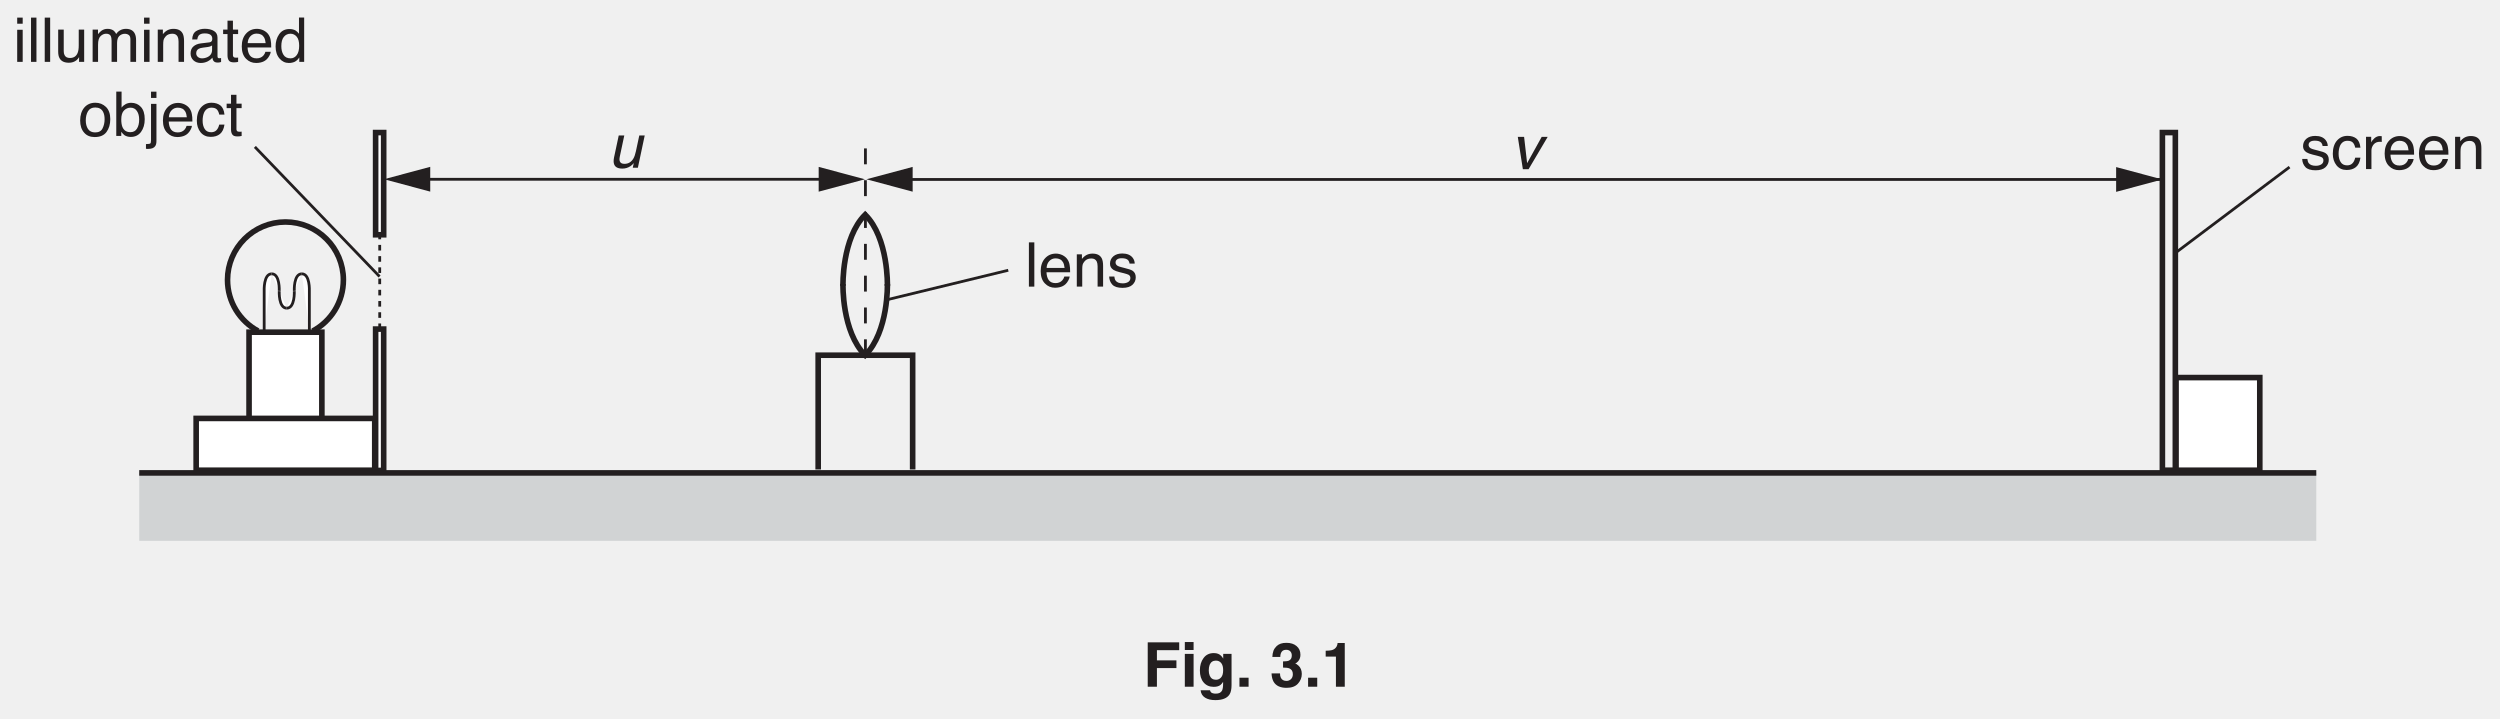
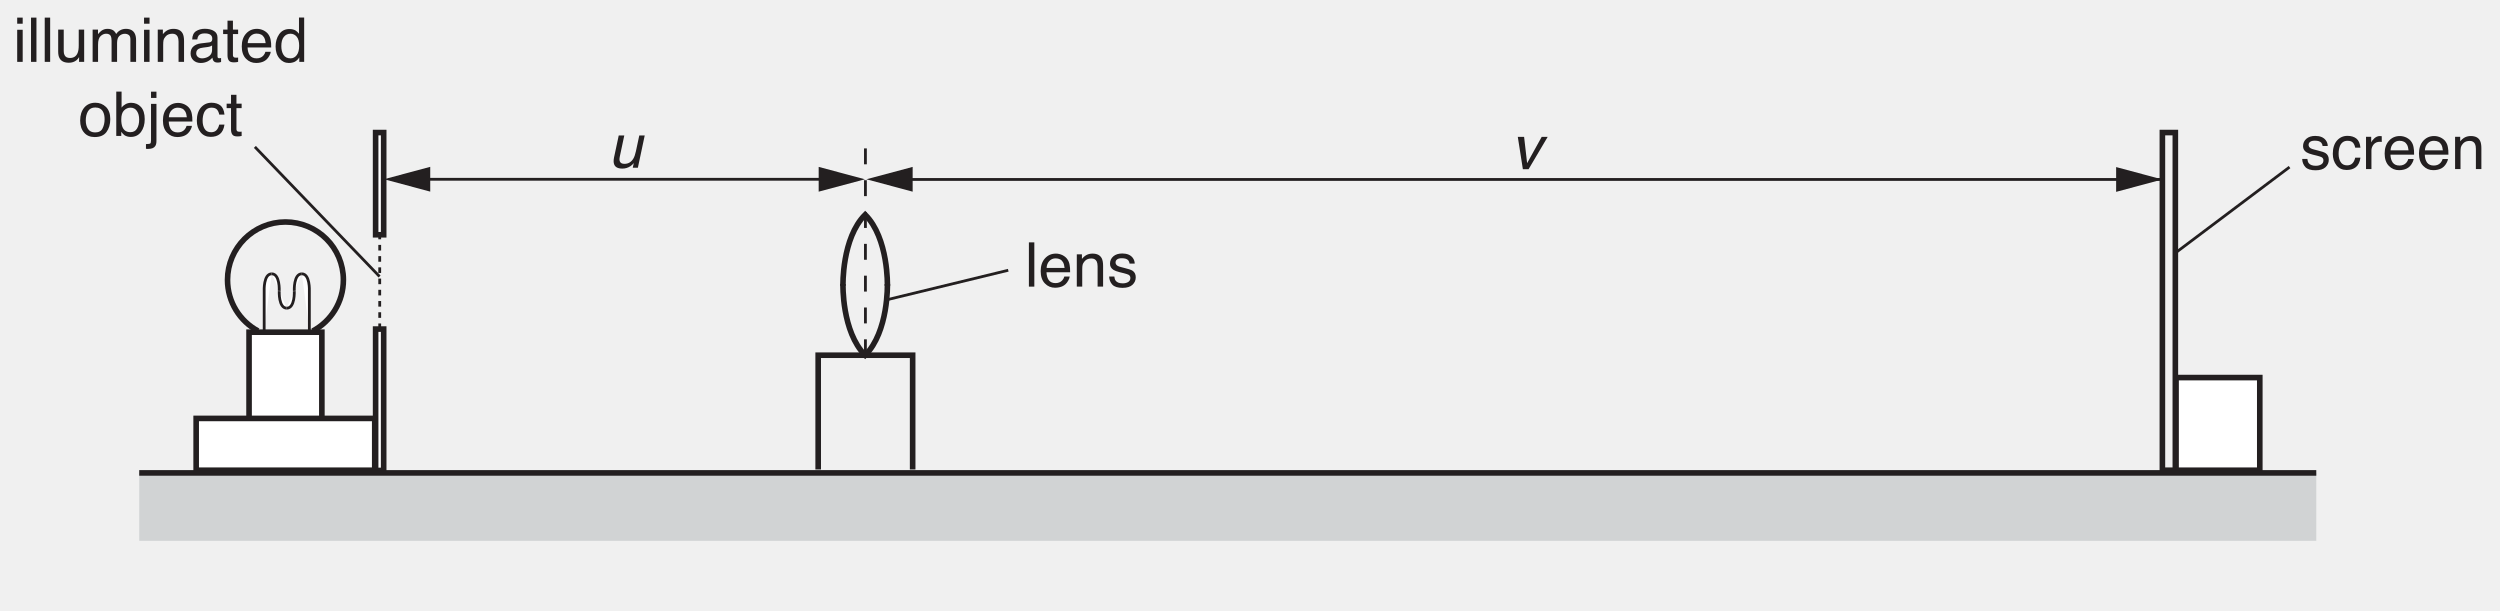
- <svg xmlns="http://www.w3.org/2000/svg" xmlns:xlink="http://www.w3.org/1999/xlink" data-id="0625_2017ON_62_q03_fig3-1" data-width-mm="157.16" data-height-mm="45.16" data-measure="false" data-source="0625/62 ON 2017 p8" version="1.1" width="445.5" height="128" viewBox="0 0 445.5 128">
+ <svg xmlns="http://www.w3.org/2000/svg" xmlns:xlink="http://www.w3.org/1999/xlink" data-id="0625_2017ON_62_q03_fig3-1" data-width-mm="157.16" data-height-mm="38.39" data-measure="false" data-source="0625/62 ON 2017 p8" version="1.1" width="445.5" height="108.825" viewBox="0 0 445.5 108.825">
  <defs>
    <clipPath id="clip_1">
-       <path transform="matrix(1,0,0,-1,-75,729.39)" d="M75 601.39H520.5V729.39H75Z" />
+       <path transform="matrix(1,0,0,-1,-75,729.39)" d="M75 620.564H520.5V729.39H75Z" />
    </clipPath>
    <clipPath id="clip_2">
      <path transform="matrix(1,0,0,-1,-75,729.39)" d="M0 0H595.276V841.89H0Z" />
    </clipPath>
    <clipPath id="clip_3">
      <path transform="matrix(1,0,0,-1,-75,729.39)" d="M0 0H595.276V841.89H0Z" />
    </clipPath>
    <clipPath id="clip_4">
      <path transform="matrix(1,0,0,-1,-74.999,729.389)" d="M77.36 633.016H517.914V727.81H77.36Z" />
    </clipPath>
    <path id="font_5_76" d="M.064 .520H.153V0H.064V.520M.064 .717H.153V.618H.064V.717Z" />
    <path id="font_5_79" d="M.066 .717H.154V0H.066V.717Z" />
    <path id="font_5_88" d="M.152 .523V.175C.152 .149 .156 .127 .165 .110 .180 .079 .209 .063 .252 .063 .313 .063 .355 .090 .377 .145 .389 .174 .395 .215 .395 .266V.523H.483V0H.400L.401 .077C.389 .057 .375 .040 .358 .026 .325-.000 .284-.014 .236-.014 .162-.014 .111 .010 .084 .060 .069 .086 .062 .122 .062 .167V.523H.152M.272 .536V.536Z" />
    <path id="font_5_80" d="M.064 .523H.151V.449C.172 .474 .191 .493 .208 .505 .236 .525 .269 .535 .306 .535 .348 .535 .381 .524 .407 .504 .421 .492 .434 .475 .446 .452 .465 .480 .488 .501 .515 .514 .541 .528 .571 .535 .604 .535 .674 .535 .722 .509 .747 .458 .761 .431 .768 .394 .768 .348V0H.676V.363C.676 .398 .668 .422 .650 .435 .633 .448 .611 .455 .586 .455 .552 .455 .522 .443 .497 .420 .472 .397 .460 .358 .460 .304V0H.371V.341C.371 .377 .366 .403 .358 .419 .345 .443 .320 .456 .283 .456 .250 .456 .220 .443 .193 .417 .165 .391 .152 .345 .152 .277V0H.064V.523Z" />
    <path id="font_5_81" d="M.064 .523H.147V.449C.172 .479 .198 .501 .226 .515 .254 .528 .284 .535 .318 .535 .393 .535 .443 .509 .469 .457 .483 .429 .490 .388 .490 .335V0H.401V.329C.401 .361 .396 .387 .387 .407 .371 .439 .343 .456 .302 .456 .281 .456 .264 .453 .250 .449 .226 .442 .205 .428 .187 .406 .172 .389 .163 .371 .158 .353 .154 .334 .152 .308 .152 .274V0H.064V.523M.270 .536V.536Z" />
    <path id="font_5_68" d="M.131 .139C.131 .114 .141 .094 .159 .079 .178 .064 .200 .057 .225 .057 .256 .057 .286 .064 .315 .078 .364 .102 .388 .141 .388 .195V.266C.377 .258 .364 .252 .347 .247 .330 .243 .313 .239 .297 .238L.244 .231C.212 .227 .188 .221 .172 .212 .145 .197 .131 .172 .131 .139M.344 .316C.364 .319 .378 .327 .385 .342 .389 .350 .391 .361 .391 .376 .391 .406 .380 .427 .359 .441 .337 .455 .307 .461 .267 .461 .221 .461 .189 .449 .169 .424 .159 .410 .152 .390 .148 .363H.066C.068 .427 .089 .472 .129 .498 .169 .523 .216 .536 .269 .536 .331 .536 .381 .524 .419 .500 .457 .477 .476 .441 .476 .391V.089C.476 .080 .478 .073 .482 .067 .485 .062 .493 .059 .505 .059 .509 .059 .514 .059 .519 .060 .523 .060 .529 .061 .534 .062V-.002C.520-.006 .510-.009 .503-.010 .496-.011 .486-.011 .474-.011 .443-.011 .421-.000 .408 .020 .401 .032 .395 .048 .393 .069 .375 .045 .349 .025 .315 .007 .282-.009 .245-.018 .205-.018 .156-.018 .116-.003 .086 .025 .055 .055 .040 .092 .040 .136 .040 .185 .055 .223 .085 .249 .115 .276 .155 .293 .204 .299L.344 .316M.271 .536V.536Z" />
    <path id="font_5_87" d="M.082 .667H.170V.523H.254V.450H.170V.110C.170 .092 .177 .079 .189 .073 .196 .070 .207 .068 .223 .068 .227 .068 .232 .068 .237 .068 .242 .068 .247 .069 .254 .070V0C.244-.003 .233-.005 .222-.006 .211-.008 .200-.008 .187-.008 .146-.008 .118 .001 .104 .022 .089 .043 .082 .070 .082 .104V.450H.011V.523H.082V.667Z" />
    <path id="font_5_72" d="M.282 .535C.319 .535 .355 .526 .390 .509 .424 .491 .451 .469 .469 .441 .487 .415 .499 .384 .504 .349 .510 .325 .512 .286 .512 .233H.129C.131 .180 .143 .137 .166 .105 .190 .073 .226 .057 .275 .057 .321 .057 .358 .072 .385 .102 .401 .120 .412 .140 .418 .163H.505C.503 .143 .495 .122 .482 .099 .469 .075 .455 .056 .439 .041 .412 .015 .379-.001 .340-.010 .319-.015 .295-.018 .268-.018 .203-.018 .148 .005 .103 .052 .057 .099 .035 .166 .035 .251 .035 .335 .057 .404 .103 .456 .149 .508 .208 .535 .282 .535M.422 .303C.418 .341 .410 .372 .397 .395 .373 .437 .333 .458 .276 .458 .236 .458 .202 .444 .175 .415 .147 .385 .133 .348 .131 .303H.422M.273 .536V.536Z" />
    <path id="font_5_71" d="M.120 .255C.120 .199 .131 .152 .155 .114 .179 .076 .217 .057 .270 .057 .310 .057 .344 .075 .370 .110 .396 .145 .409 .195 .409 .261 .409 .327 .396 .376 .369 .408 .342 .440 .308 .456 .269 .456 .224 .456 .188 .439 .161 .405 .133 .371 .120 .321 .120 .255M.252 .532C.292 .532 .326 .523 .353 .507 .368 .497 .386 .480 .406 .456V.718H.490V0H.411V.072C.391 .040 .366 .017 .338 .002 .310-.011 .278-.018 .242-.018 .184-.018 .133 .005 .091 .054 .048 .103 .027 .169 .027 .250 .027 .326 .046 .392 .085 .448 .124 .504 .180 .532 .252 .532Z" />
    <path id="font_5_82" d="M.271 .057C.330 .057 .370 .079 .391 .123 .413 .167 .424 .216 .424 .270 .424 .319 .416 .359 .400 .389 .376 .437 .333 .461 .272 .461 .219 .461 .180 .441 .155 .400 .131 .359 .119 .310 .119 .252 .119 .196 .131 .150 .155 .113 .180 .076 .218 .057 .271 .057M.275 .538C.342 .538 .399 .515 .446 .470 .492 .425 .516 .359 .516 .272 .516 .188 .495 .118 .454 .063 .413 .008 .349-.018 .263-.018 .191-.018 .134 .005 .092 .054 .049 .103 .028 .168 .028 .250 .028 .338 .051 .407 .095 .460 .140 .512 .200 .538 .275 .538M.272 .536V.536Z" />
    <path id="font_5_69" d="M.057 .718H.143V.459C.162 .484 .185 .503 .211 .517 .238 .530 .267 .537 .298 .537 .363 .537 .416 .514 .457 .469 .497 .425 .518 .359 .518 .271 .518 .188 .498 .120 .458 .065 .417 .010 .362-.016 .291-.016 .251-.016 .218-.006 .190 .012 .174 .023 .157 .042 .138 .067V0H.057V.718M.286 .061C.333 .061 .369 .080 .392 .118 .416 .155 .428 .205 .428 .267 .428 .322 .416 .367 .392 .403 .369 .439 .334 .458 .288 .458 .248 .458 .213 .443 .183 .413 .153 .384 .138 .335 .138 .267 .138 .218 .144 .178 .156 .147 .179 .090 .222 .061 .286 .061Z" />
    <path id="font_5_77" d="M.152 .616H.064V.717H.152V.616M-.018-.132C.020-.131 .044-.128 .052-.122 .060-.116 .064-.098 .064-.068V.520H.152V-.078C.152-.116 .146-.144 .133-.163 .113-.195 .074-.210 .017-.210 .012-.210 .008-.210 .003-.210-.001-.210-.008-.209-.018-.208V-.132Z" />
    <path id="font_5_70" d="M.266 .538C.325 .538 .372 .523 .409 .495 .446 .466 .469 .416 .476 .346H.391C.385 .378 .374 .405 .355 .427 .336 .448 .307 .458 .266 .458 .210 .458 .170 .431 .145 .377 .130 .341 .122 .298 .122 .246 .122 .193 .133 .149 .155 .114 .177 .078 .212 .060 .260 .060 .296 .060 .325 .071 .346 .093 .368 .115 .382 .146 .391 .184H.476C.466 .115 .442 .064 .403 .032 .364 .000 .314-.015 .253-.015 .185-.015 .130 .009 .089 .059 .049 .109 .028 .171 .028 .246 .028 .338 .051 .410 .095 .461 .140 .512 .197 .538 .266 .538M.252 .536V.536Z" />
    <path id="font_6_88" d="M.263 .523 .189 .175C.183 .149 .183 .127 .188 .110 .197 .079 .222 .063 .265 .063 .326 .063 .374 .090 .408 .145 .426 .174 .440 .215 .451 .266L.506 .523H.594L.483 0H.400L.417 .076C.401 .056 .384 .040 .364 .026 .324-.000 .281-.014 .233-.014 .158-.014 .113 .010 .097 .060 .088 .086 .088 .122 .097 .167L.173 .523H.263Z" />
    <clipPath id="clip_7">
      <path transform="matrix(1,0,0,-1,-75.000,729.39)" d="M77.36 633.016H517.914V727.81H77.36Z" />
    </clipPath>
    <path id="font_5_86" d="M.116 .164C.119 .134 .126 .112 .138 .096 .160 .067 .199 .053 .253 .053 .286 .053 .315 .060 .339 .074 .364 .089 .376 .111 .376 .140 .376 .163 .367 .180 .347 .192 .334 .199 .309 .207 .271 .217L.202 .234C.157 .245 .124 .258 .103 .271 .065 .295 .046 .328 .046 .370 .046 .420 .064 .460 .100 .491 .135 .521 .183 .537 .244 .537 .322 .537 .379 .513 .414 .467 .436 .438 .446 .406 .446 .373H.363C.361 .392 .354 .410 .342 .426 .322 .449 .287 .460 .237 .460 .204 .460 .178 .454 .161 .441 .144 .429 .136 .412 .136 .391 .136 .369 .147 .351 .169 .337 .182 .329 .202 .322 .227 .316L.285 .301C.348 .286 .391 .271 .412 .257 .446 .234 .463 .199 .463 .151 .463 .104 .446 .064 .410 .030 .375-.003 .321-.020 .249-.020 .171-.020 .116-.002 .084 .032 .051 .068 .034 .111 .032 .164H.116M.246 .536V.536Z" />
    <clipPath id="clip_8">
      <path transform="matrix(1,0,0,-1,-75.000,729.39)" d="M77.36 633.016H517.914V727.81H77.36Z" />
    </clipPath>
    <path id="font_5_85" d="M.066 .523H.150V.432C.157 .450 .173 .471 .200 .497 .227 .522 .258 .535 .292 .535 .294 .535 .297 .534 .301 .534 .305 .534 .311 .533 .321 .532V.439C.316 .440 .311 .441 .306 .441 .302 .442 .297 .442 .292 .442 .248 .442 .214 .428 .190 .399 .166 .370 .154 .337 .154 .300V0H.066V.523Z" />
    <path id="font_6_89" d="M.218 .523 .267 .097 .503 .523H.600L.291 0H.198L.116 .523H.218Z" />
    <clipPath id="clip_9">
      <path transform="matrix(1,0,0,-1,-75.000,729.39)" d="M77.36 633.016H517.914V727.81H77.36Z" />
    </clipPath>
-     <path id="font_10_41" d="M.076 .719H.586V.592H.225V.427H.541V.302H.225V0H.076V.719Z" />
-     <path id="font_10_76" d="M.208 .595H.066V.724H.208V.595M.066 .532H.208V0H.066V.532Z" />
-     <path id="font_10_74" d="M.293 .113C.326 .113 .353 .125 .375 .150 .398 .175 .409 .214 .409 .268 .409 .319 .399 .357 .377 .384 .356 .410 .327 .423 .291 .423 .243 .423 .209 .400 .190 .354 .181 .330 .176 .299 .176 .263 .176 .232 .181 .205 .191 .180 .210 .135 .244 .113 .293 .113M.258 .545C.285 .545 .308 .541 .328 .533 .362 .519 .389 .493 .410 .455V.532H.545V.027C.545-.041 .534-.093 .511-.127 .471-.187 .395-.217 .282-.217 .214-.217 .159-.204 .116-.177 .073-.150 .049-.110 .044-.057H.196C.200-.074 .206-.085 .215-.093 .230-.105 .255-.112 .291-.112 .341-.112 .374-.095 .391-.062 .402-.040 .408-.004 .408 .045V.079C.394 .057 .380 .040 .365 .028 .337 .007 .301-.002 .257-.002 .188-.002 .134 .021 .093 .069 .052 .117 .032 .182 .032 .264 .032 .344 .051 .410 .091 .464 .130 .518 .186 .545 .258 .545M.303 .545V.545Z" />
-     <path id="font_10_17" d="M.062 .146H.210V0H.062V.146Z" />
-     <path id="font_10_3" d="" />
-     <path id="font_10_22" d="M.163 .216C.163 .188 .167 .164 .176 .146 .193 .111 .224 .094 .269 .094 .296 .094 .320 .104 .340 .122 .360 .141 .371 .168 .371 .203 .371 .250 .352 .281 .314 .297 .292 .306 .259 .310 .212 .310V.410C.258 .410 .289 .415 .307 .423 .338 .437 .354 .464 .354 .506 .354 .534 .346 .556 .330 .573 .314 .590 .292 .598 .263 .598 .230 .598 .206 .588 .191 .567 .175 .546 .168 .518 .168 .483H.039C.040 .518 .046 .552 .057 .583 .068 .611 .086 .637 .110 .660 .129 .677 .150 .689 .175 .698 .200 .707 .231 .711 .268 .711 .335 .711 .390 .694 .431 .659 .473 .624 .494 .577 .494 .517 .494 .476 .481 .440 .457 .412 .441 .394 .425 .382 .408 .375 .420 .375 .439 .364 .462 .342 .498 .309 .516 .264 .516 .207 .516 .147 .495 .095 .453 .049 .412 .004 .350-.018 .269-.018 .169-.018 .099 .014 .060 .079 .040 .114 .028 .160 .026 .216H.163Z" />
-     <path id="font_10_20" d="M.069 .488V.583C.113 .584 .144 .587 .161 .591 .189 .597 .212 .610 .229 .628 .242 .641 .251 .658 .257 .679 .260 .692 .262 .701 .262 .708H.378V0H.235V.488H.069Z" />
  </defs>
  <g clip-path="url(#clip_1)">
    <g clip-path="url(#clip_2)">
      <g clip-path="url(#clip_3)" />
      <path transform="matrix(1,0,0,-1,-75,729.39)" d="M99.81 633.016H487.761V645.117H99.81Z" fill="#d1d3d4" />
      <path transform="matrix(1,0,0,-1,76.667,29.730)" d="M0 0-8.241-2.208 0-4.417Z" fill="#231f20" />
      <path transform="matrix(1,0,0,-1,145.888,29.740)" d="M0 0 8.241-2.208 0-4.415Z" fill="#231f20" />
      <path transform="matrix(1,0,0,-1,162.635,29.740)" d="M0 0-8.241-2.208 0-4.415Z" fill="#231f20" />
      <path transform="matrix(1,0,0,-1,377.095,29.772)" d="M0 0 8.242-2.208 0-4.416Z" fill="#231f20" />
      <path transform="matrix(1,0,0,-1,147.616,31.948)" stroke-width=".5" stroke-linecap="butt" stroke-miterlimit="4" stroke-linejoin="miter" fill="none" stroke="#231f20" d="M0 0H-73.276" />
      <g clip-path="url(#clip_4)">
        <use data-text="i" xlink:href="#font_5_76" transform="matrix(11,0,0,-11,2.360,11.025)" fill="#231f20" />
        <use data-text="l" xlink:href="#font_5_79" transform="matrix(11,0,0,-11,4.802,11.025)" fill="#231f20" />
        <use data-text="l" xlink:href="#font_5_79" transform="matrix(11,0,0,-11,7.244,11.025)" fill="#231f20" />
        <use data-text="u" xlink:href="#font_5_88" transform="matrix(11,0,0,-11,9.686,11.025)" fill="#231f20" />
        <use data-text="m" xlink:href="#font_5_80" transform="matrix(11,0,0,-11,15.802,11.025)" fill="#231f20" />
        <use data-text="i" xlink:href="#font_5_76" transform="matrix(11,0,0,-11,24.965,11.025)" fill="#231f20" />
        <use data-text="n" xlink:href="#font_5_81" transform="matrix(11,0,0,-11,27.407,11.025)" fill="#231f20" />
        <use data-text="a" xlink:href="#font_5_68" transform="matrix(11,0,0,-11,33.523,11.025)" fill="#231f20" />
        <use data-text="t" xlink:href="#font_5_87" transform="matrix(11,0,0,-11,39.639,11.025)" fill="#231f20" />
        <use data-text="e" xlink:href="#font_5_72" transform="matrix(11,0,0,-11,42.697,11.025)" fill="#231f20" />
        <use data-text="d" xlink:href="#font_5_71" transform="matrix(11,0,0,-11,48.813,11.025)" fill="#231f20" />
      </g>
      <use data-text="o" xlink:href="#font_5_82" transform="matrix(11,0,0,-11,13.976,24.225)" fill="#231f20" />
      <use data-text="b" xlink:href="#font_5_69" transform="matrix(11,0,0,-11,20.092,24.225)" fill="#231f20" />
      <use data-text="j" xlink:href="#font_5_77" transform="matrix(11,0,0,-11,26.208,24.225)" fill="#231f20" />
      <use data-text="e" xlink:href="#font_5_72" transform="matrix(11,0,0,-11,28.650,24.225)" fill="#231f20" />
      <use data-text="c" xlink:href="#font_5_70" transform="matrix(11,0,0,-11,34.766,24.225)" fill="#231f20" />
      <use data-text="t" xlink:href="#font_5_87" transform="matrix(11,0,0,-11,40.266,24.225)" fill="#231f20" />
      <use data-text="u" xlink:href="#font_6_88" transform="matrix(11,0,0,-11,108.356,29.890)" fill="#231f20" />
      <path transform="matrix(1,0,0,-1,67.666,58.642)" stroke-width=".5" stroke-linecap="butt" stroke-dasharray="1,1,1,1" stroke-miterlimit="4" stroke-linejoin="miter" fill="none" stroke="#231f20" d="M0 0V16.806" />
      <path transform="matrix(1,0,0,-1,-74.999,729.389)" d="M141.936 670.748H143.371V645.555H141.936Z" fill="#ffffff" />
      <path transform="matrix(1,0,0,-1,66.935,58.642)" stroke-width="1" stroke-linecap="butt" stroke-miterlimit="4" stroke-linejoin="miter" fill="none" stroke="#231f20" d="M0 0H1.435V-25.193H0Z" />
      <path transform="matrix(1,0,0,-1,-74.999,729.389)" d="M119.383 670.191H132.357V652.992H119.383Z" fill="#ffffff" />
      <path transform="matrix(1,0,0,-1,44.382,59.198)" stroke-width="1" stroke-linecap="butt" stroke-miterlimit="4" stroke-linejoin="miter" fill="none" stroke="#231f20" d="M0 0H12.974V-17.199H0Z" />
      <path transform="matrix(1,0,0,-1,24.809,84.272)" d="M0 0H387.951Z" fill="#ffffff" />
      <path transform="matrix(1,0,0,-1,412.761,84.273)" stroke-width="1" stroke-linecap="butt" stroke-miterlimit="4" stroke-linejoin="miter" fill="none" stroke="#231f20" d="M0 0H-387.952" />
      <path transform="matrix(1,0,0,-1,385.337,83.796)" stroke-width="1" stroke-linecap="butt" stroke-miterlimit="4" stroke-linejoin="miter" fill="none" stroke="#231f20" d="M0 0H2.309V60.175H0Z" />
      <path transform="matrix(1,0,0,-1,-75,729.39)" d="M477.695 662.106H462.772V645.592H477.695Z" fill="#ffffff" />
      <path transform="matrix(1,0,0,-1,402.694,67.284)" stroke-width="1" stroke-linecap="butt" stroke-miterlimit="4" stroke-linejoin="miter" fill="none" stroke="#231f20" d="M0 0H-14.923V-16.514H0Z" />
      <path transform="matrix(1,0,0,-1,154.219,63.300)" stroke-width=".5" stroke-linecap="butt" stroke-dasharray="2.835" stroke-miterlimit="4" stroke-linejoin="miter" fill="none" stroke="#231f20" d="M0 0V38.893" />
      <path transform="matrix(1,0,0,-1,385.337,31.980)" stroke-width=".5" stroke-linecap="butt" stroke-miterlimit="4" stroke-linejoin="miter" fill="none" stroke="#231f20" d="M0 0H-225.743" />
      <path transform="matrix(1,0,0,-1,-75.000,729.39)" d="M141.779 654.827H109.957V645.593H141.779Z" fill="#ffffff" />
      <path transform="matrix(1,0,0,-1,66.778,74.562)" stroke-width="1" stroke-linecap="butt" stroke-miterlimit="4" stroke-linejoin="miter" fill="none" stroke="#231f20" d="M0 0H-31.822V-9.234H0Z" />
      <g clip-path="url(#clip_7)">
        <path transform="matrix(1,0,0,-1,45.988,58.981)" stroke-width="1" stroke-linecap="butt" stroke-miterlimit="4" stroke-linejoin="miter" fill="none" stroke="#231f20" d="M0 0C-3.241 1.741-5.443 5.163-5.443 9.101-5.443 14.801-.821 19.425 4.88 19.425 10.582 19.425 15.204 14.801 15.204 9.101 15.204 5.158 12.995 1.732 9.746-.005" />
        <path transform="matrix(1,0,0,-1,47.077,58.824)" d="M0 0V6.989C0 6.989-.141 10.026 1.342 10.026" fill="#ffffff" />
        <path transform="matrix(1,0,0,-1,47.077,58.824)" stroke-width=".5" stroke-linecap="butt" stroke-miterlimit="4" stroke-linejoin="miter" fill="none" stroke="#231f20" d="M0 0V6.989C0 6.989-.141 10.026 1.342 10.026" />
        <path transform="matrix(1,0,0,-1,55.127,58.824)" d="M0 0V6.989C0 6.989 .141 10.026-1.342 10.026" fill="#ffffff" />
        <path transform="matrix(1,0,0,-1,55.127,58.824)" stroke-width=".5" stroke-linecap="butt" stroke-miterlimit="4" stroke-linejoin="miter" fill="none" stroke="#231f20" d="M0 0V6.989C0 6.989 .141 10.026-1.342 10.026" />
        <path transform="matrix(1,0,0,-1,49.760,51.834)" d="M0 0C0 0 .141 3.037-1.341 3.037" fill="#ffffff" />
        <path transform="matrix(1,0,0,-1,49.760,51.834)" stroke-width=".5" stroke-linecap="butt" stroke-miterlimit="4" stroke-linejoin="miter" fill="none" stroke="#231f20" d="M0 0C0 0 .141 3.037-1.341 3.037" />
        <path transform="matrix(1,0,0,-1,52.444,51.834)" d="M0 0C0 0-.141 3.037 1.341 3.037" fill="#ffffff" />
        <path transform="matrix(1,0,0,-1,52.444,51.834)" stroke-width=".5" stroke-linecap="butt" stroke-miterlimit="4" stroke-linejoin="miter" fill="none" stroke="#231f20" d="M0 0C0 0-.141 3.037 1.341 3.037" />
        <path transform="matrix(1,0,0,-1,52.444,51.882)" d="M0 0C0 0 .14-3.033-1.342-3.033" fill="#ffffff" />
        <path transform="matrix(1,0,0,-1,52.444,51.882)" stroke-width=".5" stroke-linecap="butt" stroke-miterlimit="4" stroke-linejoin="miter" fill="none" stroke="#231f20" d="M0 0C0 0 .14-3.033-1.342-3.033" />
        <path transform="matrix(1,0,0,-1,49.760,51.882)" d="M0 0C0 0-.141-3.033 1.343-3.033" fill="#ffffff" />
        <path transform="matrix(1,0,0,-1,49.760,51.882)" stroke-width=".5" stroke-linecap="butt" stroke-miterlimit="4" stroke-linejoin="miter" fill="none" stroke="#231f20" d="M0 0C0 0-.141-3.033 1.343-3.033" />
      </g>
      <use data-text="l" xlink:href="#font_5_79" transform="matrix(11,0,0,-11,182.623,51.077)" fill="#231f20" />
      <use data-text="e" xlink:href="#font_5_72" transform="matrix(11,0,0,-11,185.065,51.077)" fill="#231f20" />
      <use data-text="n" xlink:href="#font_5_81" transform="matrix(11,0,0,-11,191.181,51.077)" fill="#231f20" />
      <use data-text="s" xlink:href="#font_5_86" transform="matrix(11,0,0,-11,197.297,51.077)" fill="#231f20" />
      <path transform="matrix(1,0,0,-1,162.635,83.659)" stroke-width="1" stroke-linecap="butt" stroke-miterlimit="4" stroke-linejoin="miter" fill="none" stroke="#231f20" d="M0 0V20.359H-16.834V0" />
      <g clip-path="url(#clip_8)">
        <use data-text="s" xlink:href="#font_5_86" transform="matrix(11,0,0,-11,409.897,30.126)" fill="#231f20" />
        <use data-text="c" xlink:href="#font_5_70" transform="matrix(11,0,0,-11,415.397,30.126)" fill="#231f20" />
        <use data-text="r" xlink:href="#font_5_85" transform="matrix(11,0,0,-11,420.897,30.126)" fill="#231f20" />
        <use data-text="e" xlink:href="#font_5_72" transform="matrix(11,0,0,-11,424.560,30.126)" fill="#231f20" />
        <use data-text="e" xlink:href="#font_5_72" transform="matrix(11,0,0,-11,430.676,30.126)" fill="#231f20" />
        <use data-text="n" xlink:href="#font_5_81" transform="matrix(11,0,0,-11,436.792,30.126)" fill="#231f20" />
      </g>
      <use data-text="v" xlink:href="#font_6_89" transform="matrix(11,0,0,-11,269.196,30.147)" fill="#231f20" />
      <path transform="matrix(1,0,0,-1,387.645,45.077)" stroke-width=".5" stroke-linecap="butt" stroke-miterlimit="4" stroke-linejoin="miter" fill="none" stroke="#231f20" d="M0 0 20.351 15.305" />
      <path transform="matrix(1,0,0,-1,158.118,53.399)" stroke-width=".5" stroke-linecap="butt" stroke-miterlimit="4" stroke-linejoin="miter" fill="none" stroke="#231f20" d="M0 0 21.552 5.24" />
      <path transform="matrix(1,0,0,-1,67.638,49.280)" stroke-width=".5" stroke-linecap="butt" stroke-miterlimit="4" stroke-linejoin="miter" fill="none" stroke="#231f20" d="M0 0-22.22 23.101" />
      <g clip-path="url(#clip_9)">
        <path transform="matrix(1,0,0,-1,158.132,50.944)" stroke-width="1" stroke-linecap="butt" stroke-miterlimit="4" stroke-linejoin="miter" fill="none" stroke="#231f20" d="M0 0C0 0 .232 8.499-3.958 12.687-8.146 8.499-7.913 0-7.913 0" />
        <path transform="matrix(1,0,0,-1,158.132,50.612)" stroke-width="1" stroke-linecap="butt" stroke-miterlimit="4" stroke-linejoin="miter" fill="none" stroke="#231f20" d="M0 0C0 0 .232-8.499-3.958-12.688-8.146-8.499-7.913 0-7.913 0" />
      </g>
      <path transform="matrix(1,0,0,-1,-75.000,729.39)" d="M141.936 705.767H143.371V687.554H141.936Z" fill="#ffffff" />
      <path transform="matrix(1,0,0,-1,66.935,23.622)" stroke-width="1" stroke-linecap="butt" stroke-miterlimit="4" stroke-linejoin="miter" fill="none" stroke="#231f20" d="M0 0H1.435V-18.213H0Z" />
-       <use data-text="F" xlink:href="#font_10_41" transform="matrix(11,0,0,-11,203.688,122.374)" fill="#231f20" />
-       <use data-text="i" xlink:href="#font_10_76" transform="matrix(11,0,0,-11,210.409,122.374)" fill="#231f20" />
-       <use data-text="g" xlink:href="#font_10_74" transform="matrix(11,0,0,-11,213.467,122.374)" fill="#231f20" />
-       <use data-text="." xlink:href="#font_10_17" transform="matrix(11,0,0,-11,220.188,122.374)" fill="#231f20" />
-       <use data-text="3" xlink:href="#font_10_22" transform="matrix(11,0,0,-11,226.304,122.374)" fill="#231f20" />
-       <use data-text="." xlink:href="#font_10_17" transform="matrix(11,0,0,-11,232.420,122.374)" fill="#231f20" />
-       <use data-text="1" xlink:href="#font_10_20" transform="matrix(11,0,0,-11,235.478,122.374)" fill="#231f20" />
    </g>
  </g>
</svg>
